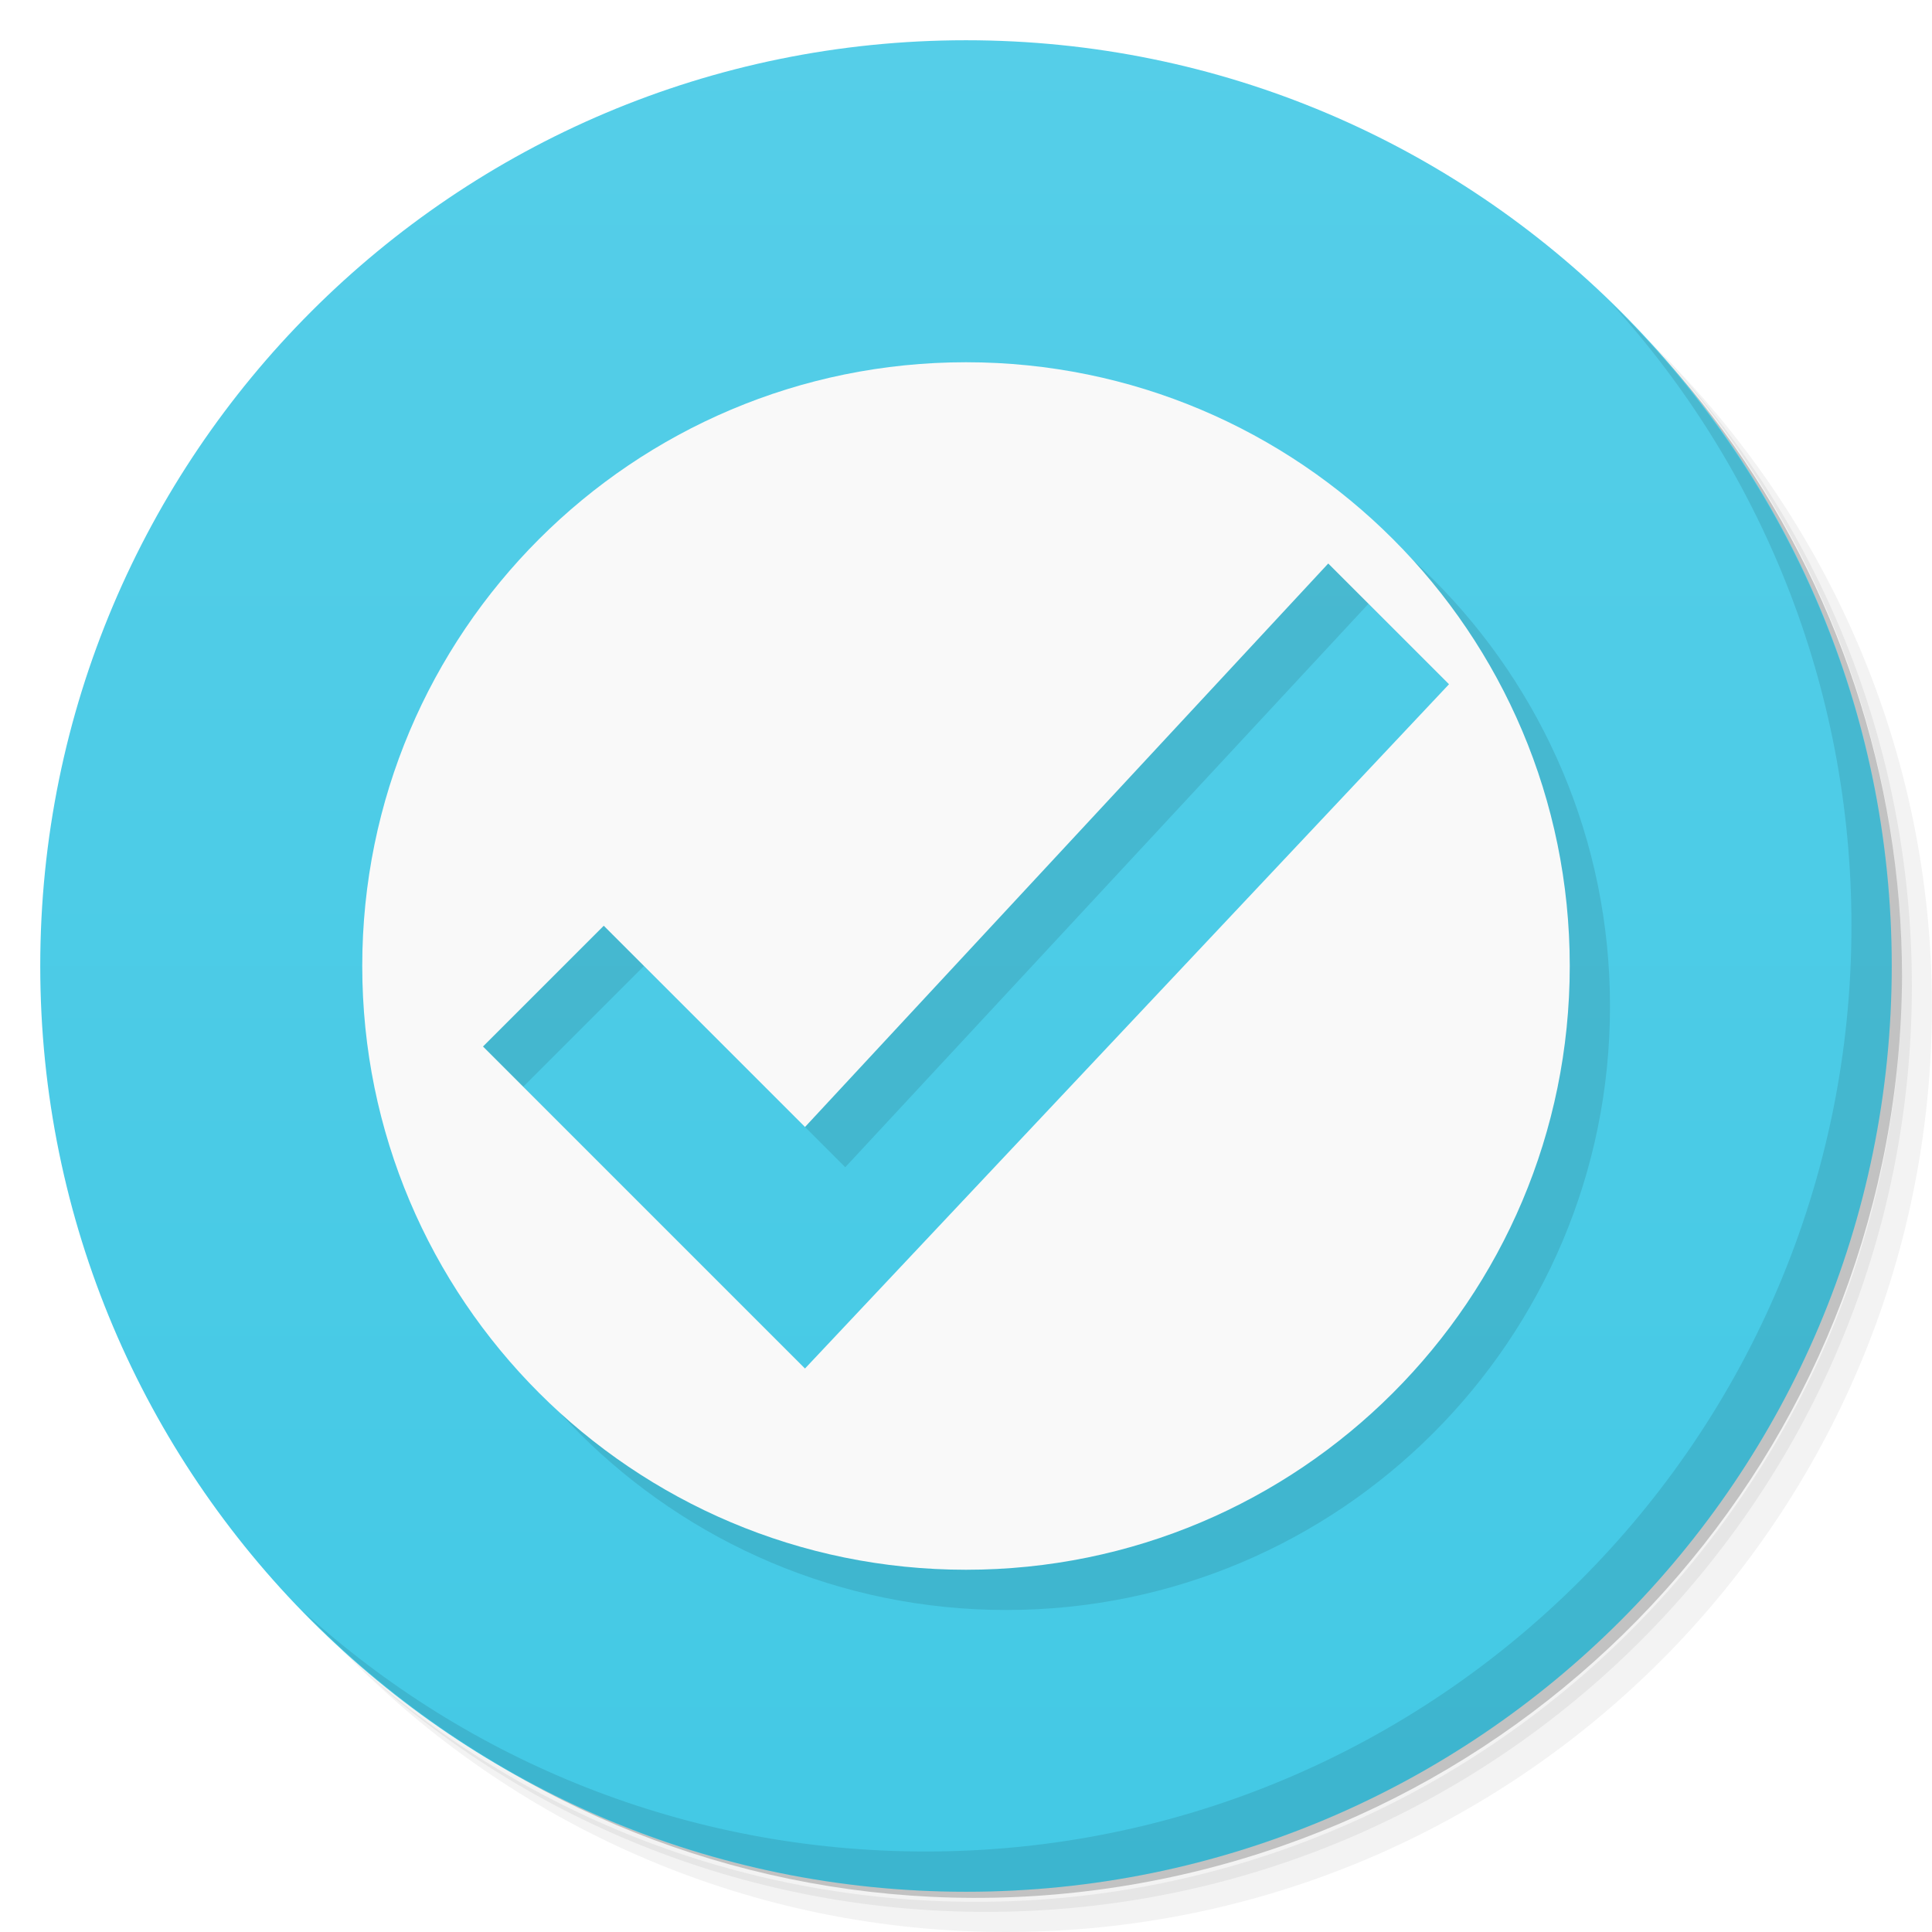
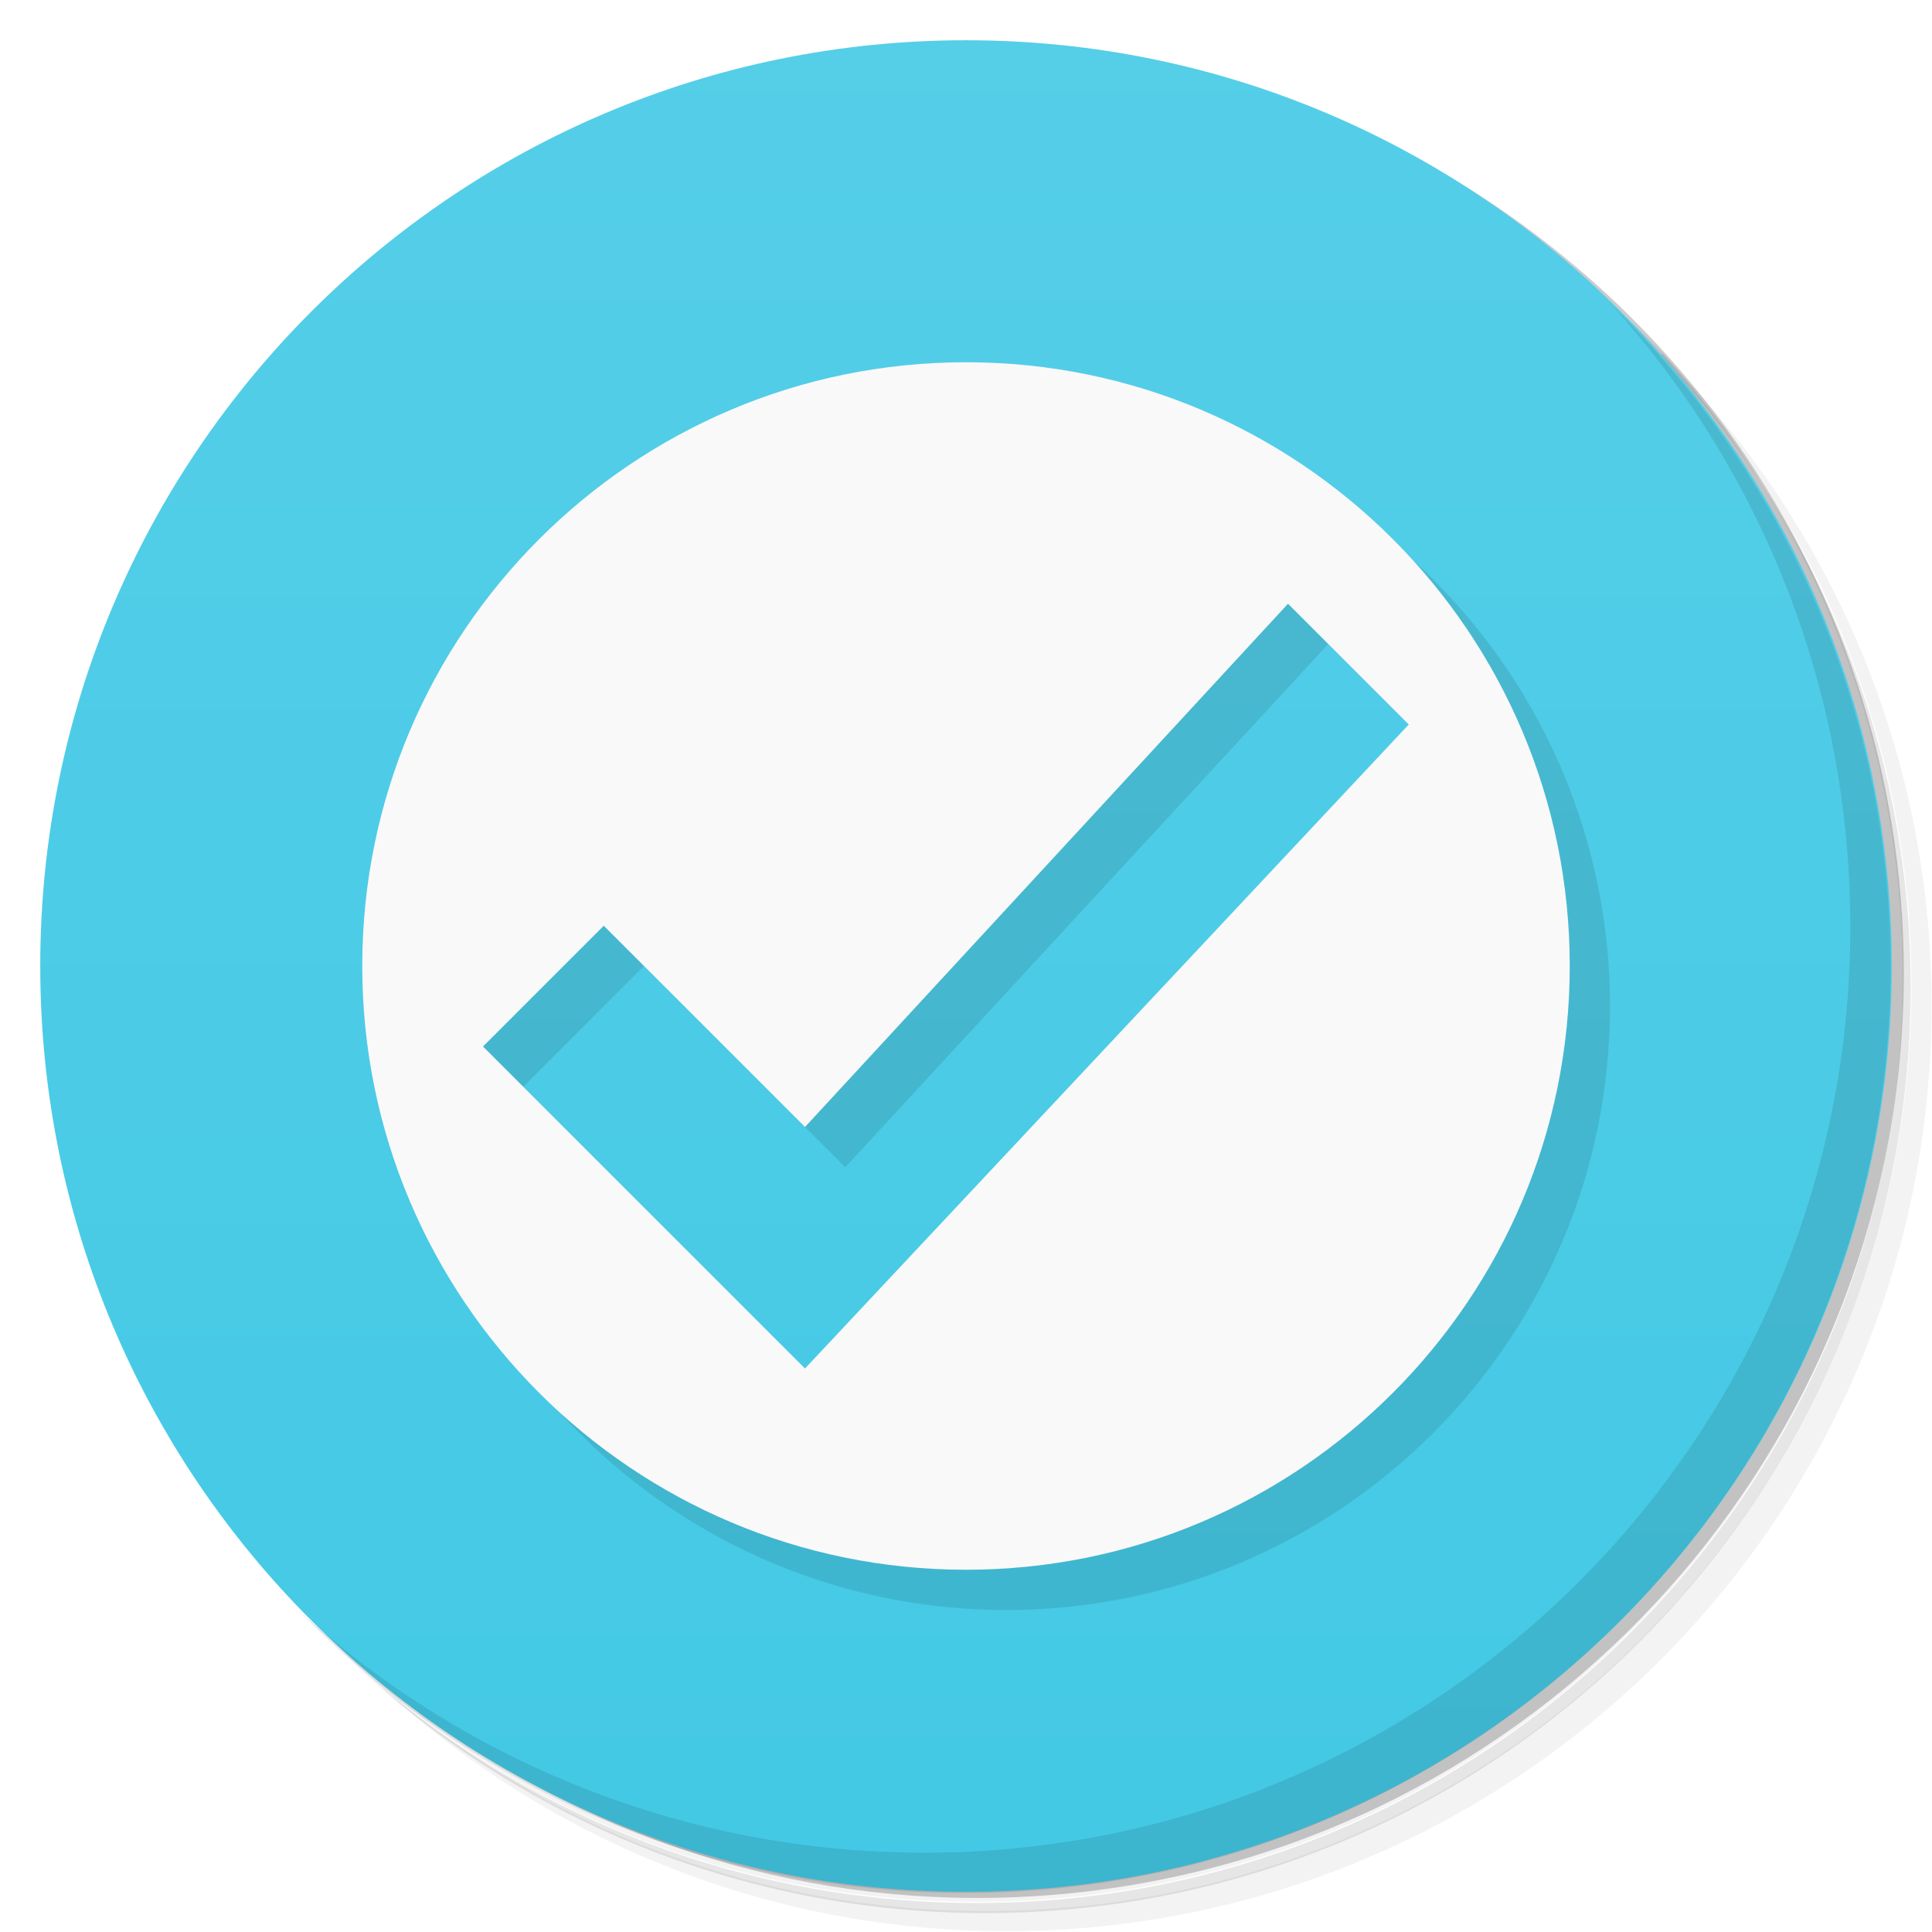
- <svg xmlns="http://www.w3.org/2000/svg" viewBox="0 0 48 48">
+ <svg xmlns="http://www.w3.org/2000/svg" version="1.1" viewBox="0 0 48 48">
  <defs>
-     <linearGradient id="linearGradient3764" x1="1" x2="47" gradientUnits="userSpaceOnUse" gradientTransform="matrix(0,-1,1,0,-1.5e-6,48)">
-       <stop style="stop-color:#43c9e5;stop-opacity:1" />
-       <stop offset="1" style="stop-color:#55cee8;stop-opacity:1" />
+     <linearGradient id="linearGradient3764" x1="1" x2="47" gradientTransform="rotate(-90 24 24)" gradientUnits="userSpaceOnUse">
+       <stop style="stop-color:#43c9e5" offset="0" />
+       <stop style="stop-color:#55cee8" offset="1" />
    </linearGradient>
  </defs>
-   <g>
-     <path d="m 36.31 5 c 5.859 4.062 9.688 10.831 9.688 18.5 c 0 12.426 -10.07 22.5 -22.5 22.5 c -7.669 0 -14.438 -3.828 -18.5 -9.688 c 1.037 1.822 2.306 3.499 3.781 4.969 c 4.085 3.712 9.514 5.969 15.469 5.969 c 12.703 0 23 -10.298 23 -23 c 0 -5.954 -2.256 -11.384 -5.969 -15.469 c -1.469 -1.475 -3.147 -2.744 -4.969 -3.781 z m 4.969 3.781 c 3.854 4.113 6.219 9.637 6.219 15.719 c 0 12.703 -10.297 23 -23 23 c -6.081 0 -11.606 -2.364 -15.719 -6.219 c 4.16 4.144 9.883 6.719 16.219 6.719 c 12.703 0 23 -10.298 23 -23 c 0 -6.335 -2.575 -12.06 -6.719 -16.219 z" style="opacity:0.05" />
-     <path d="m 41.28 8.781 c 3.712 4.085 5.969 9.514 5.969 15.469 c 0 12.703 -10.297 23 -23 23 c -5.954 0 -11.384 -2.256 -15.469 -5.969 c 4.113 3.854 9.637 6.219 15.719 6.219 c 12.703 0 23 -10.298 23 -23 c 0 -6.081 -2.364 -11.606 -6.219 -15.719 z" style="opacity:0.1" />
-     <path d="m 31.25 2.375 c 8.615 3.154 14.75 11.417 14.75 21.13 c 0 12.426 -10.07 22.5 -22.5 22.5 c -9.708 0 -17.971 -6.135 -21.12 -14.75 a 23 23 0 0 0 44.875 -7 a 23 23 0 0 0 -16 -21.875 z" style="opacity:0.2" />
-   </g>
-   <g>
-     <path d="m 24 1 c 12.703 0 23 10.297 23 23 c 0 12.703 -10.297 23 -23 23 -12.703 0 -23 -10.297 -23 -23 0 -12.703 10.297 -23 23 -23 z" style="fill:url(#linearGradient3764);fill-opacity:1" />
-   </g>
-   <g>
-     <g>
-       <g transform="translate(1,1)">
-         <g style="opacity:0.1">
-           <g>
-             <path d="m 24 9 c -8.285 0 -15 6.715 -15 15 c 0 8.285 6.715 15 15 15 c 8.285 0 15 -6.715 15 -15 c 0 -8.285 -6.715 -15 -15 -15 m 9 5 l 3 3 l -16 17 l -8 -8 l 3 -3 l 5 5 m 13 -14" style="fill:#000;fill-opacity:1;stroke:none;fill-rule:nonzero" />
-           </g>
-         </g>
-       </g>
-     </g>
-   </g>
-   <g>
-     <g>
-       <g>
-         <path d="m 24 9 c -8.285 0 -15 6.715 -15 15 c 0 8.285 6.715 15 15 15 c 8.285 0 15 -6.715 15 -15 c 0 -8.285 -6.715 -15 -15 -15 m 9 5 l 3 3 l -16 17 l -8 -8 l 3 -3 l 5 5 m 13 -14" style="fill:#f9f9f9;fill-opacity:1;stroke:none;fill-rule:nonzero" />
-       </g>
-     </g>
-   </g>
-   <g>
-     <path d="m 40.03 7.531 c 3.712 4.084 5.969 9.514 5.969 15.469 0 12.703 -10.297 23 -23 23 c -5.954 0 -11.384 -2.256 -15.469 -5.969 4.178 4.291 10.01 6.969 16.469 6.969 c 12.703 0 23 -10.298 23 -23 0 -6.462 -2.677 -12.291 -6.969 -16.469 z" style="opacity:0.1" />
-   </g>
+   <path d="m36.3 5c5.86 4.06 9.69 10.8 9.69 18.5 0 12.4-10.1 22.5-22.5 22.5-7.67 0-14.4-3.83-18.5-9.69 1.04 1.82 2.31 3.5 3.78 4.97 4.08 3.71 9.51 5.97 15.5 5.97 12.7 0 23-10.3 23-23 0-5.95-2.26-11.4-5.97-15.5-1.47-1.48-3.15-2.74-4.97-3.78zm4.97 3.78c3.85 4.11 6.22 9.64 6.22 15.7 0 12.7-10.3 23-23 23-6.08 0-11.6-2.36-15.7-6.22 4.16 4.14 9.88 6.72 16.2 6.72 12.7 0 23-10.3 23-23 0-6.34-2.58-12.1-6.72-16.2z" style="opacity:.05" />
+   <path d="m41.3 8.78c3.71 4.08 5.97 9.51 5.97 15.5 0 12.7-10.3 23-23 23-5.95 0-11.4-2.26-15.5-5.97 4.11 3.85 9.64 6.22 15.7 6.22 12.7 0 23-10.3 23-23 0-6.08-2.36-11.6-6.22-15.7z" style="opacity:.1" />
+   <path d="m31.2 2.38c8.62 3.15 14.8 11.4 14.8 21.1 0 12.4-10.1 22.5-22.5 22.5-9.71 0-18-6.14-21.1-14.8a23 23 0 0 0 44.9-7 23 23 0 0 0-16-21.9z" style="opacity:.2" />
+   <path d="m24 1c12.7 0 23 10.3 23 23s-10.3 23-23 23-23-10.3-23-23 10.3-23 23-23z" style="fill:url(#linearGradient3764)" />
+   <path d="m25 10c-8.28 0-15 6.72-15 15s6.72 15 15 15 15-6.72 15-15-6.72-15-15-15m8 6 3 3-15 16-8-8 3-3 5 5" style="opacity:.1" />
+   <path d="m24 9c-8.28 0-15 6.72-15 15s6.72 15 15 15 15-6.72 15-15-6.72-15-15-15m8 6 3 3-15 16-8-8 3-3 5 5" style="fill:#f9f9f9" />
+   <path d="m40 7.53c3.71 4.08 5.97 9.51 5.97 15.5 0 12.7-10.3 23-23 23-5.95 0-11.4-2.26-15.5-5.97 4.18 4.29 10 6.97 16.5 6.97 12.7 0 23-10.3 23-23 0-6.46-2.68-12.3-6.97-16.5z" style="opacity:.1" />
</svg>
